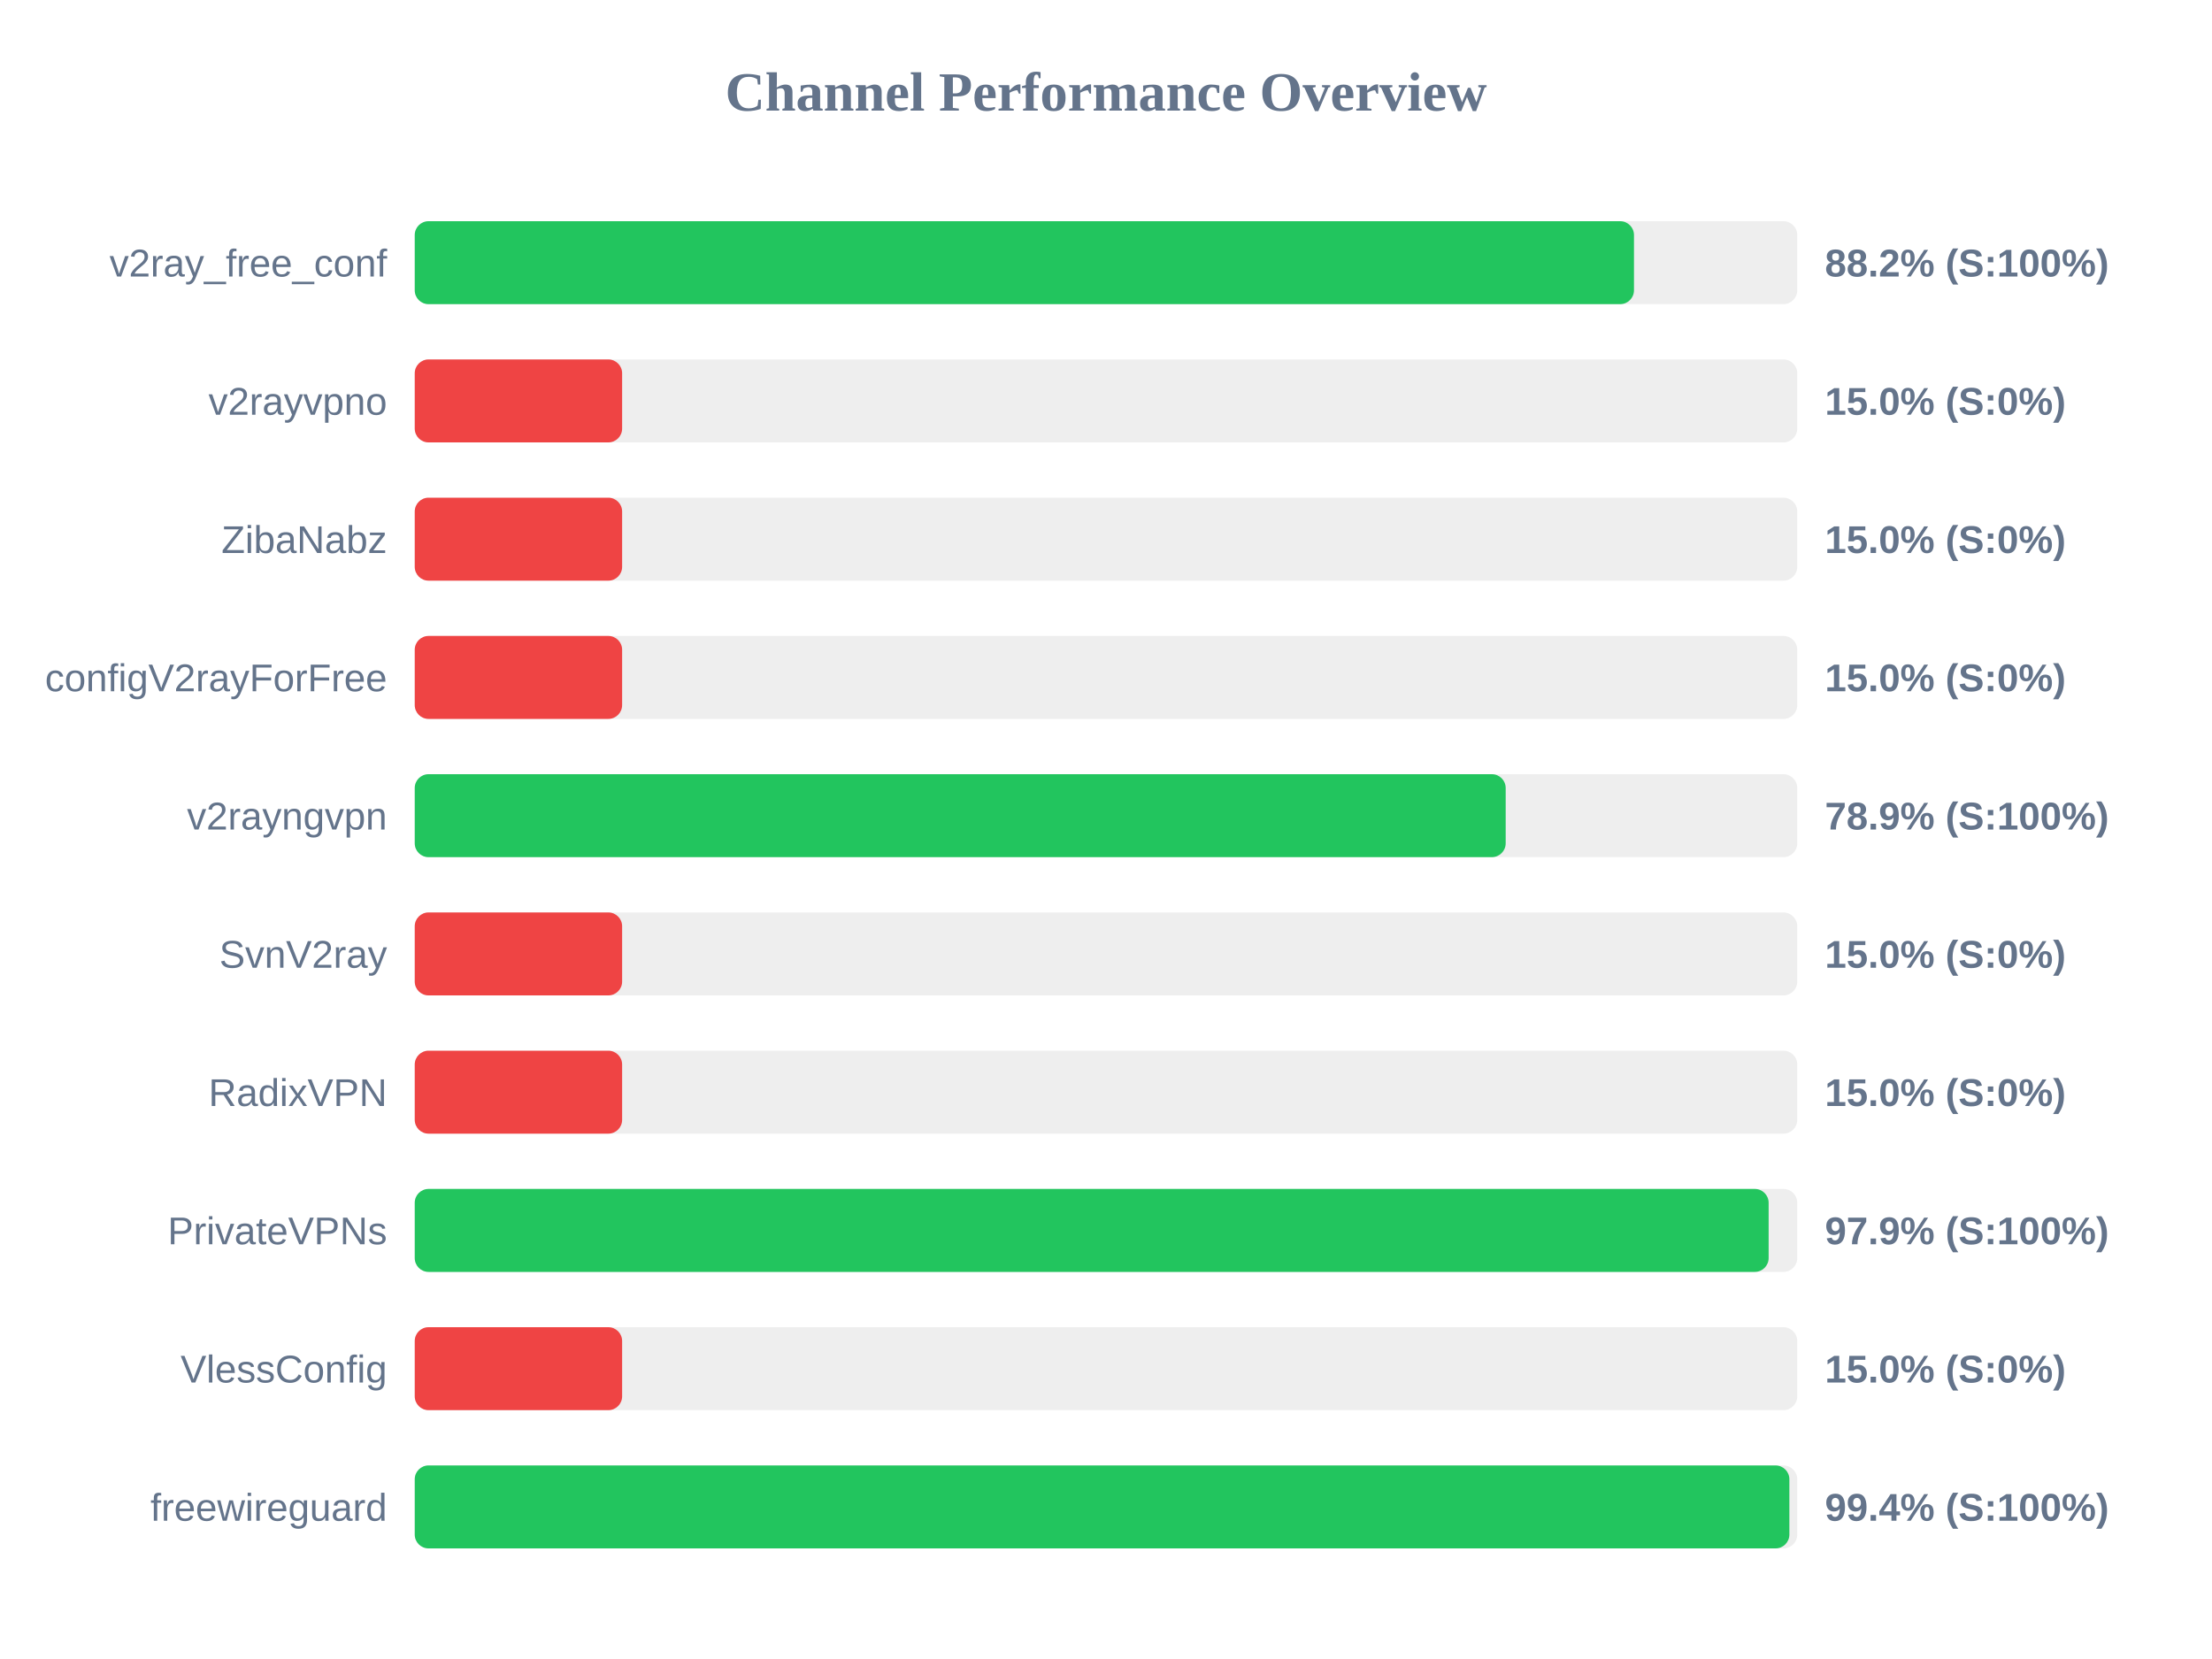
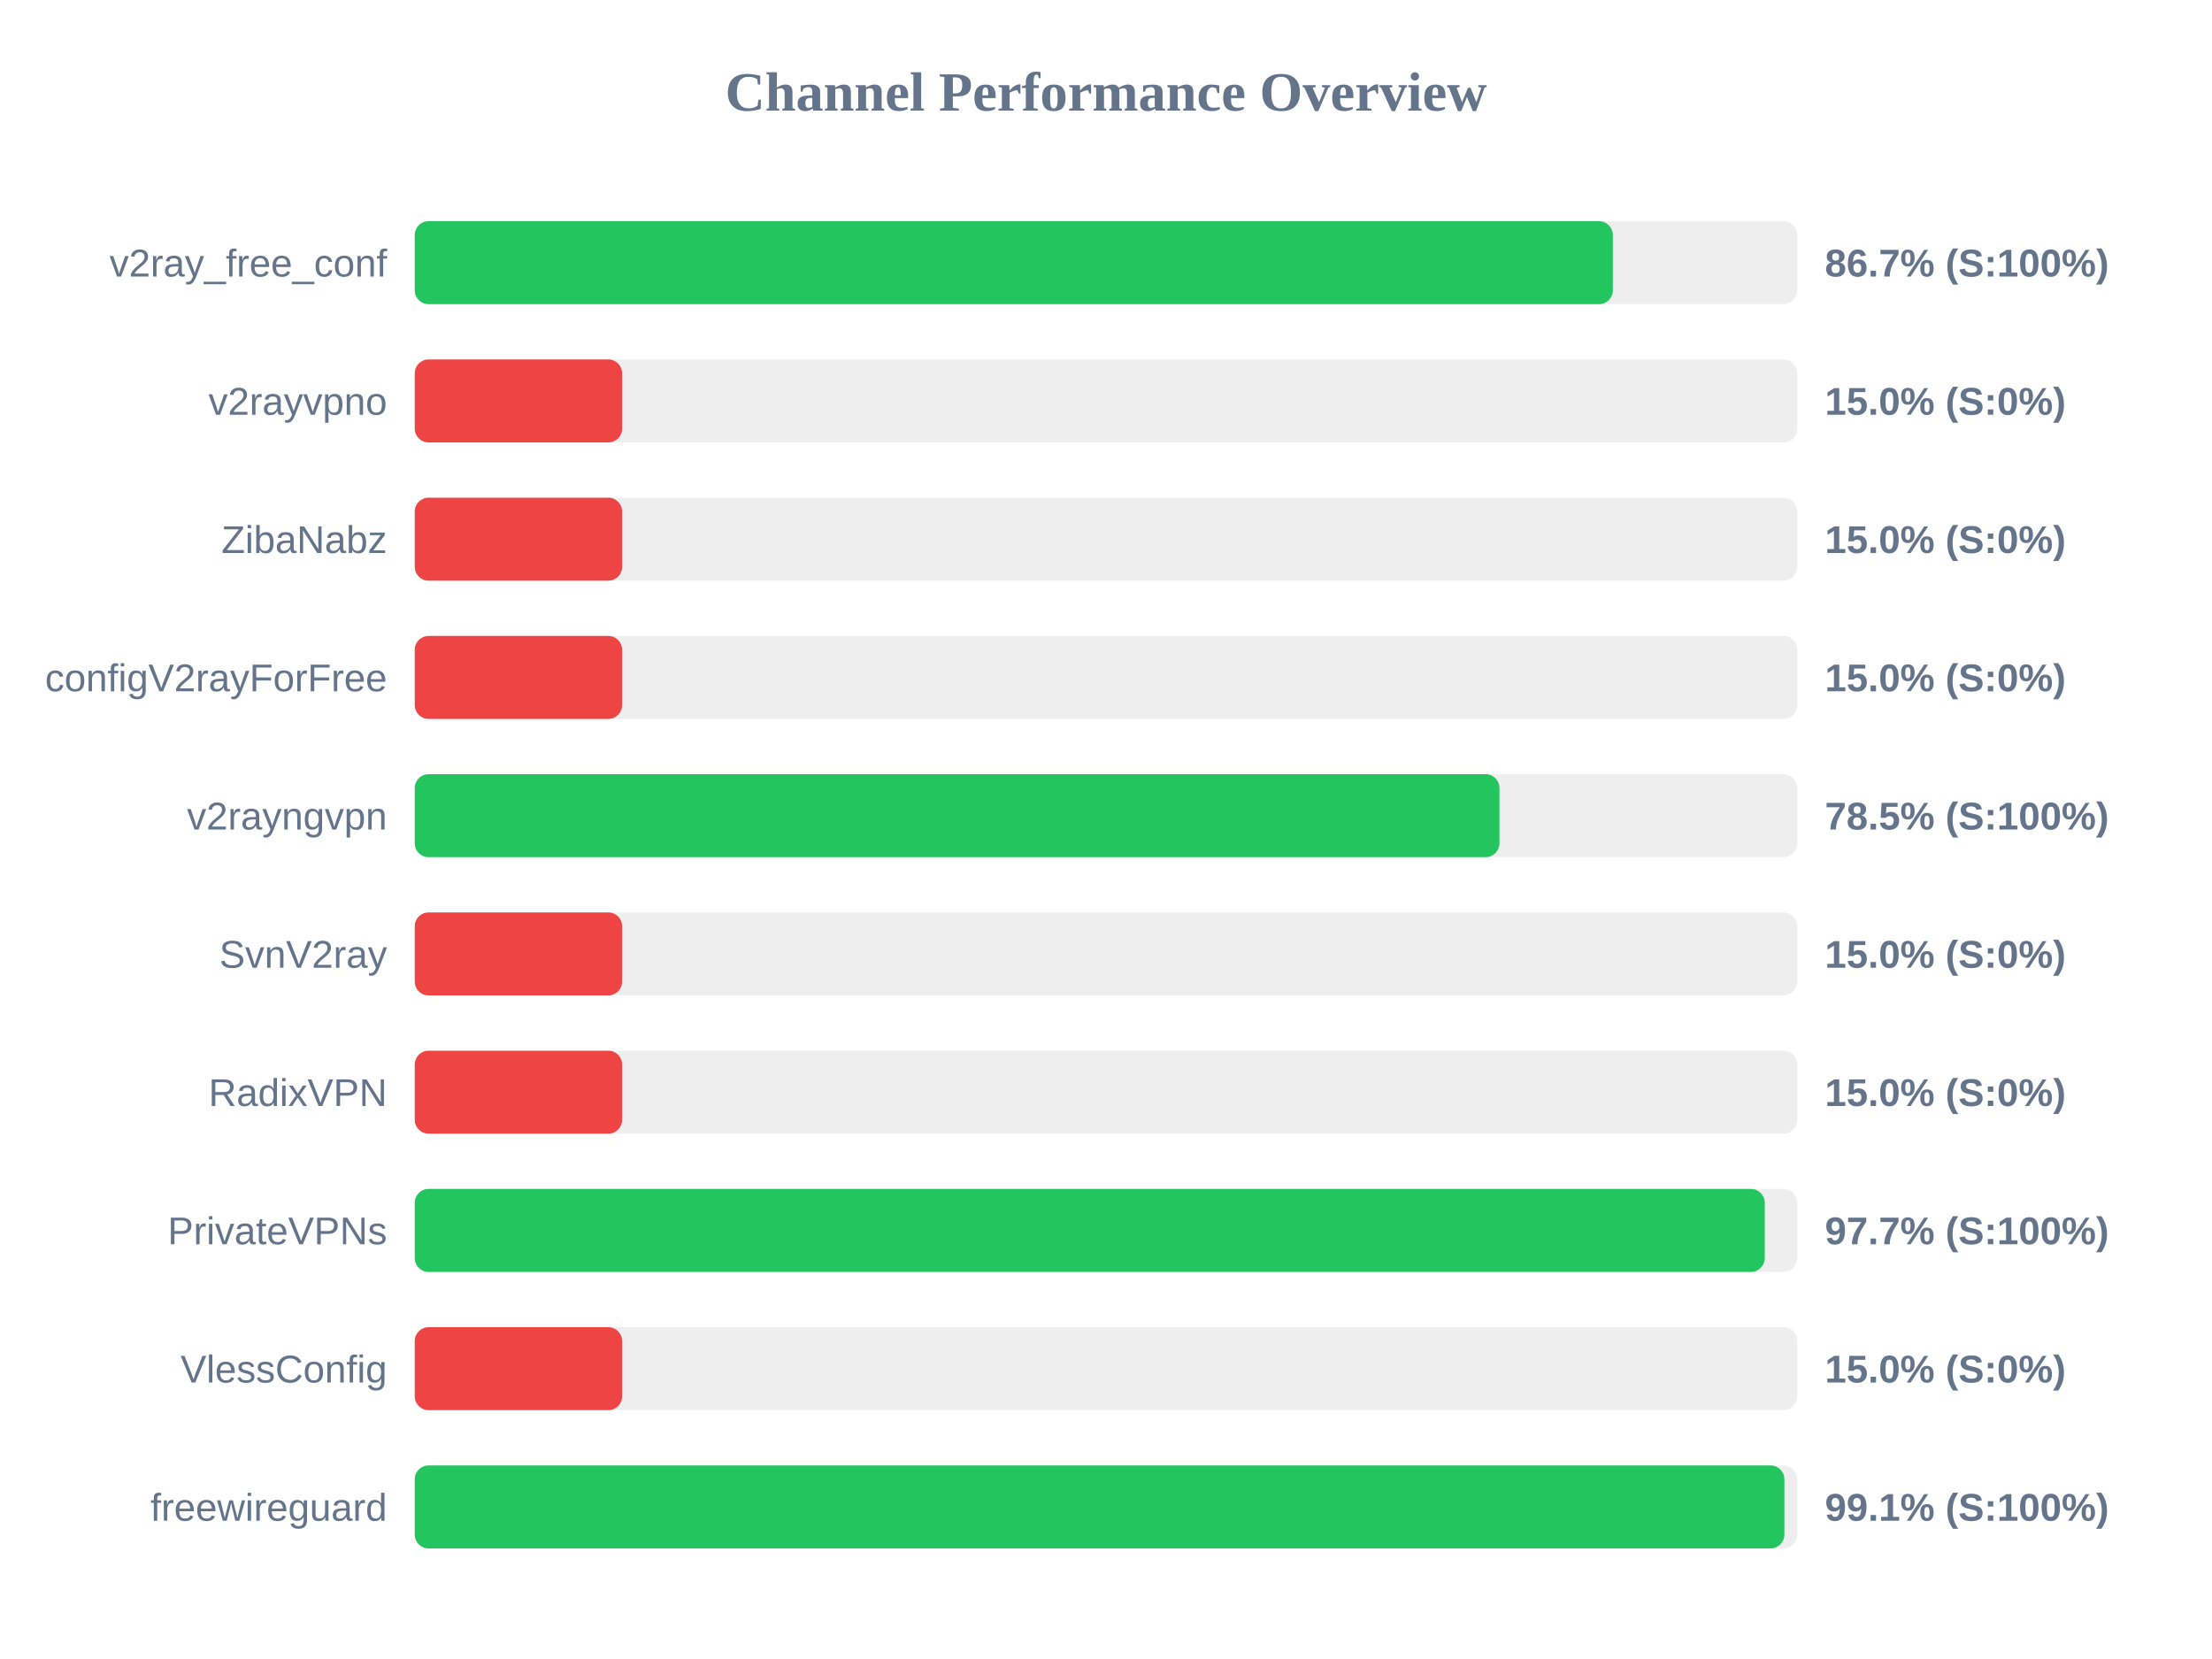
<svg xmlns="http://www.w3.org/2000/svg" width="800" height="600" version="1.1">
  <style>
        .row { font: 14px Arial; fill: #64748b; }
        .score { font: bold 14px Arial; fill: #64748b; }
    </style>
  <text x="400" y="40" text-anchor="middle" font-size="20px" font-weight="bold" fill="#64748b">Channel Performance Overview</text>
  <rect x="150" y="80" width="500" height="30" fill="#eee" rx="5" />
-   <rect x="150" y="80" width="440.95" height="30" fill="#22c55e" rx="5" />
+   <rect x="150" y="80" width="433.3" height="30" fill="#22c55e" rx="5" />
  <text x="140" y="100" text-anchor="end" class="row">v2ray_free_conf</text>
-   <text x="660" y="100" text-anchor="start" class="score">88.2% (S:100%)</text>
+   <text x="660" y="100" text-anchor="start" class="score">86.7% (S:100%)</text>
  <rect x="150" y="130" width="500" height="30" fill="#eee" rx="5" />
  <rect x="150" y="130" width="75.0" height="30" fill="#ef4444" rx="5" />
  <text x="140" y="150" text-anchor="end" class="row">v2rayvpno</text>
  <text x="660" y="150" text-anchor="start" class="score">15.0% (S:0%)</text>
  <rect x="150" y="180" width="500" height="30" fill="#eee" rx="5" />
  <rect x="150" y="180" width="75.0" height="30" fill="#ef4444" rx="5" />
  <text x="140" y="200" text-anchor="end" class="row">ZibaNabz</text>
  <text x="660" y="200" text-anchor="start" class="score">15.0% (S:0%)</text>
  <rect x="150" y="230" width="500" height="30" fill="#eee" rx="5" />
  <rect x="150" y="230" width="75.0" height="30" fill="#ef4444" rx="5" />
  <text x="140" y="250" text-anchor="end" class="row">configV2rayForFree</text>
  <text x="660" y="250" text-anchor="start" class="score">15.0% (S:0%)</text>
  <rect x="150" y="280" width="500" height="30" fill="#eee" rx="5" />
-   <rect x="150" y="280" width="394.55" height="30" fill="#22c55e" rx="5" />
+   <rect x="150" y="280" width="392.3" height="30" fill="#22c55e" rx="5" />
  <text x="140" y="300" text-anchor="end" class="row">v2rayngvpn</text>
-   <text x="660" y="300" text-anchor="start" class="score">78.9% (S:100%)</text>
+   <text x="660" y="300" text-anchor="start" class="score">78.5% (S:100%)</text>
  <rect x="150" y="330" width="500" height="30" fill="#eee" rx="5" />
  <rect x="150" y="330" width="75.0" height="30" fill="#ef4444" rx="5" />
  <text x="140" y="350" text-anchor="end" class="row">SvnV2ray</text>
  <text x="660" y="350" text-anchor="start" class="score">15.0% (S:0%)</text>
  <rect x="150" y="380" width="500" height="30" fill="#eee" rx="5" />
  <rect x="150" y="380" width="75.0" height="30" fill="#ef4444" rx="5" />
  <text x="140" y="400" text-anchor="end" class="row">RadixVPN</text>
  <text x="660" y="400" text-anchor="start" class="score">15.0% (S:0%)</text>
  <rect x="150" y="430" width="500" height="30" fill="#eee" rx="5" />
-   <rect x="150" y="430" width="489.65" height="30" fill="#22c55e" rx="5" />
+   <rect x="150" y="430" width="488.25" height="30" fill="#22c55e" rx="5" />
  <text x="140" y="450" text-anchor="end" class="row">PrivateVPNs</text>
-   <text x="660" y="450" text-anchor="start" class="score">97.9% (S:100%)</text>
+   <text x="660" y="450" text-anchor="start" class="score">97.7% (S:100%)</text>
  <rect x="150" y="480" width="500" height="30" fill="#eee" rx="5" />
  <rect x="150" y="480" width="75.0" height="30" fill="#ef4444" rx="5" />
  <text x="140" y="500" text-anchor="end" class="row">VlessConfig</text>
  <text x="660" y="500" text-anchor="start" class="score">15.0% (S:0%)</text>
  <rect x="150" y="530" width="500" height="30" fill="#eee" rx="5" />
-   <rect x="150" y="530" width="497.15" height="30" fill="#22c55e" rx="5" />
+   <rect x="150" y="530" width="495.35" height="30" fill="#22c55e" rx="5" />
  <text x="140" y="550" text-anchor="end" class="row">freewireguard</text>
-   <text x="660" y="550" text-anchor="start" class="score">99.4% (S:100%)</text>
+   <text x="660" y="550" text-anchor="start" class="score">99.1% (S:100%)</text>
</svg>
